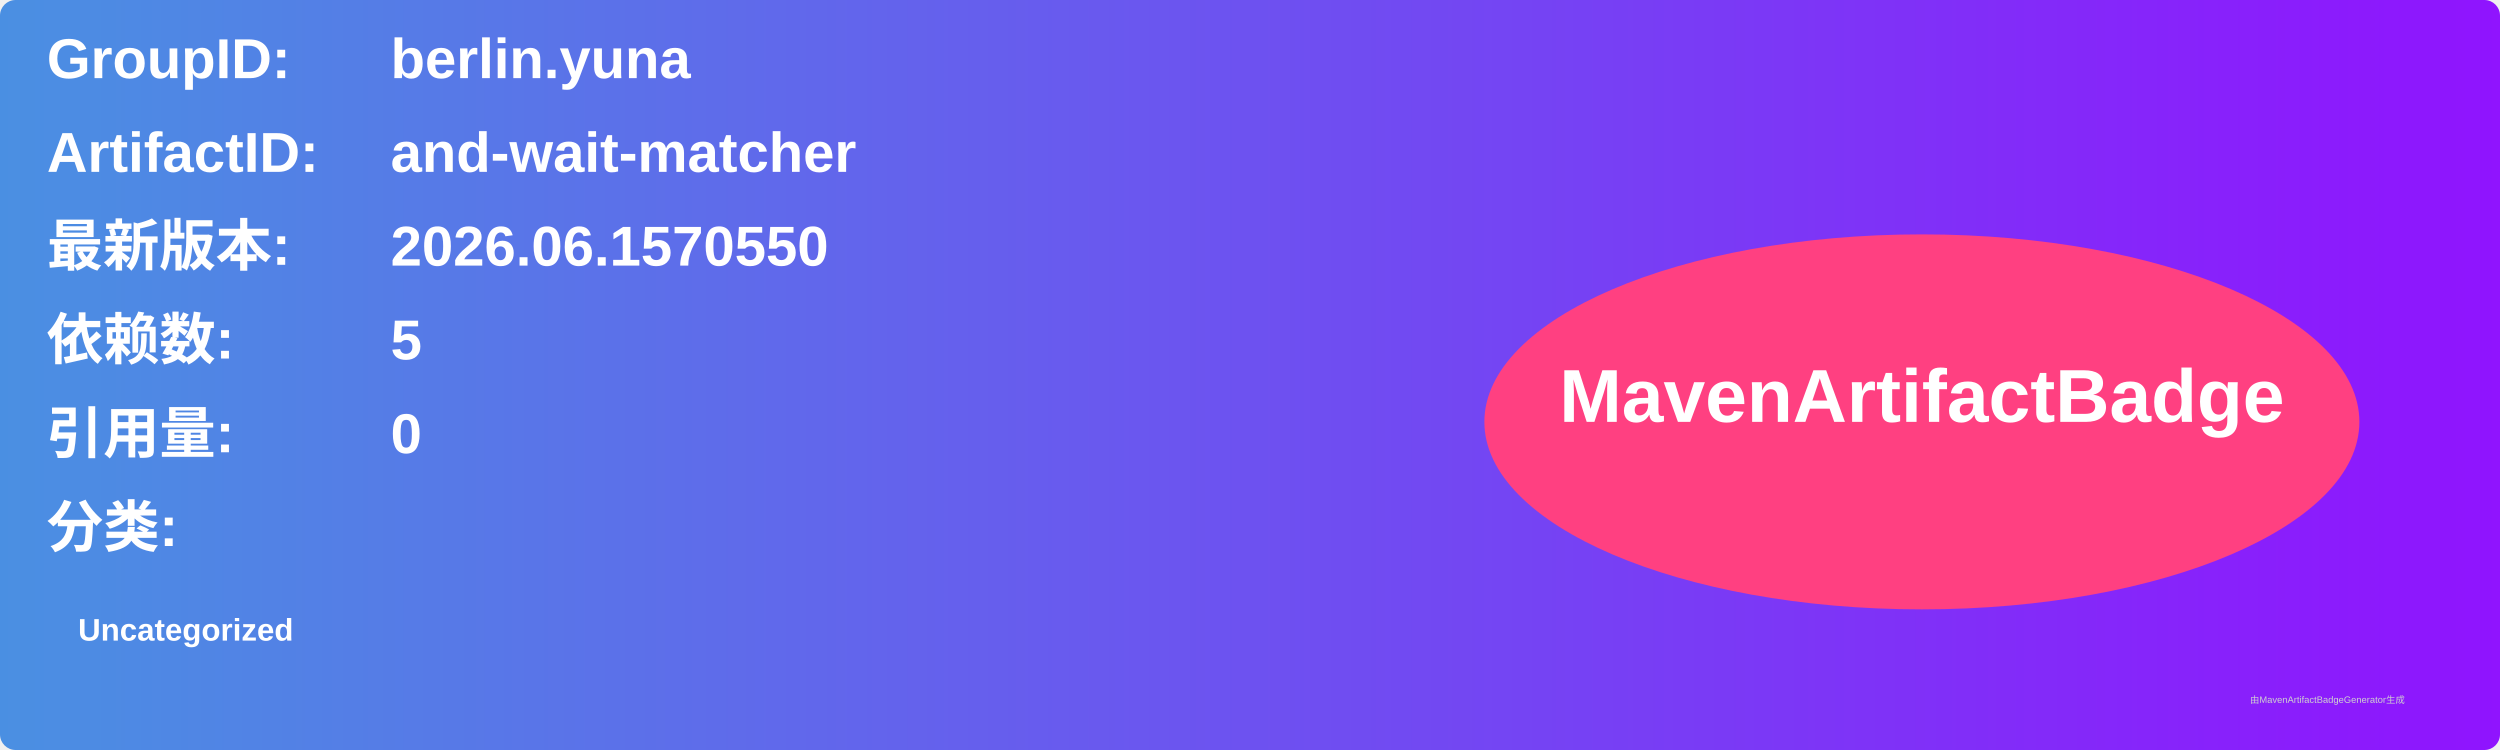
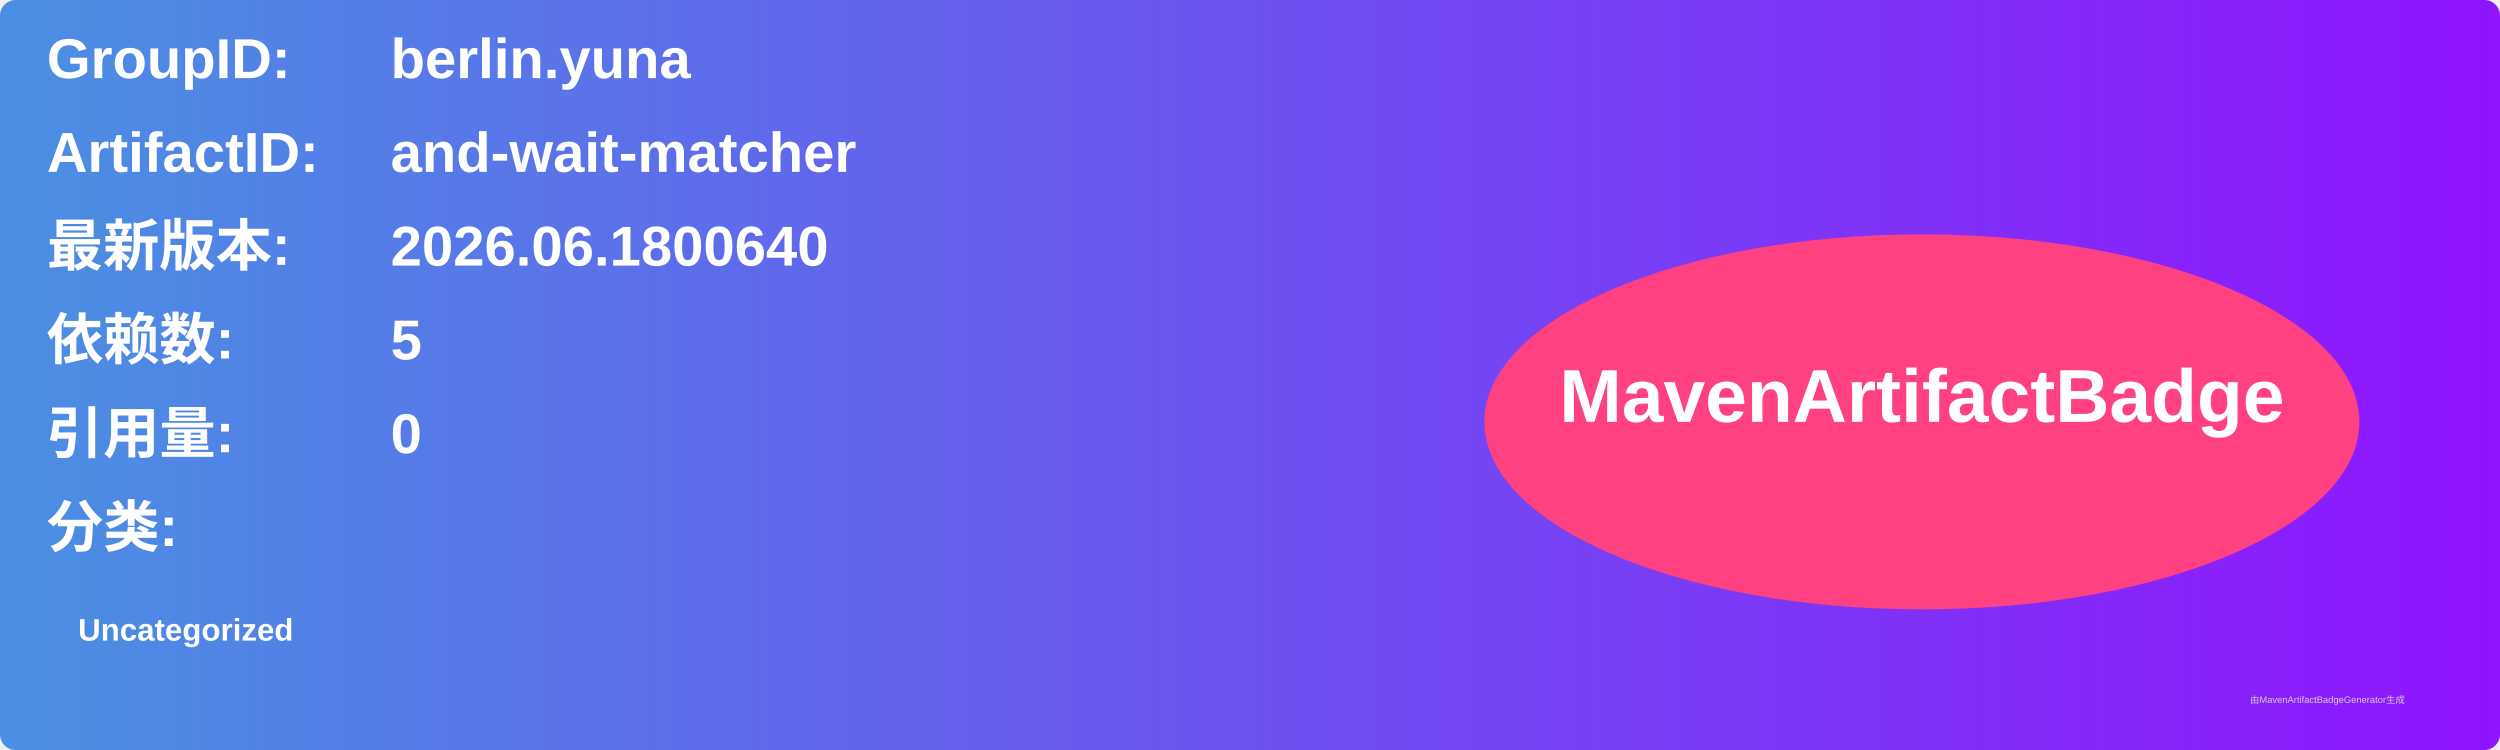
<svg xmlns="http://www.w3.org/2000/svg" width="800" height="240" viewBox="0 0 800 240">
  <linearGradient id="grad" x1="0%" y1="0%" x2="100%" y2="0%">
    <stop offset="0%" stop-color="#4a90e2" />
    <stop offset="100%" stop-color="#9013fe" />
  </linearGradient>
  <rect width="100%" height="100%" rx="5" ry="5" fill="url(#grad)" />
  <g transform="translate(15, 15)">
    <text x="0" y="10" font-family="Arial" font-size="18" fill="white" font-weight="bold" width="260">GroupID:</text>
    <text x="110" y="10" font-family="Arial" font-size="18" fill="white" font-weight="bold" width="460">berlin.yuna</text>
    <text x="0" y="40" font-family="Arial" font-size="18" fill="white" font-weight="bold" width="260">ArtifactID:</text>
    <text x="110" y="40" font-family="Arial" font-size="18" fill="white" font-weight="bold" width="460">and-wait-matcher</text>
    <text x="0" y="70" font-family="Arial" font-size="18" fill="white" font-weight="bold">最新版本:</text>
    <text x="110" y="70" font-family="Arial" font-size="18" fill="white" font-weight="bold">
-       <tspan font-weight="bold">2026.06.1570550</tspan>
+       <tspan font-weight="bold">2026.06.1800640</tspan>
    </text>
    <text x="0" y="100" font-family="Arial" font-size="18" fill="white" font-weight="bold">依赖数: </text>
    <text x="110" y="100" font-family="Arial" font-size="18" fill="white">
      <tspan font-weight="bold">5</tspan>
    </text>
    <text x="0" y="130" font-family="Arial" font-size="18" fill="white" font-weight="bold">引用量: </text>
    <text x="110" y="130" font-family="Arial" font-size="18" fill="white">
      <tspan font-weight="bold">0</tspan>
    </text>
    <text x="0" y="160" font-family="Arial" font-size="18" fill="white" font-weight="bold">分类:</text>
    <text x="10" y="190" font-family="Arial" font-size="10" fill="white">
      <tspan font-weight="bold">Uncategorized</tspan>
    </text>
    <ellipse cx="600" cy="120" rx="140" ry="60" fill="#ff4081" />
    <text x="600" y="120" text-anchor="middle" font-family="Arial" font-size="24" fill="white" font-weight="bold">MavenArtifactBadge</text>
  </g>
  <text x="720" y="225" font-family="Arial" font-size="3" fill="#d0d0d0">由MavenArtifactBadgeGenerator生成</text>
</svg>
